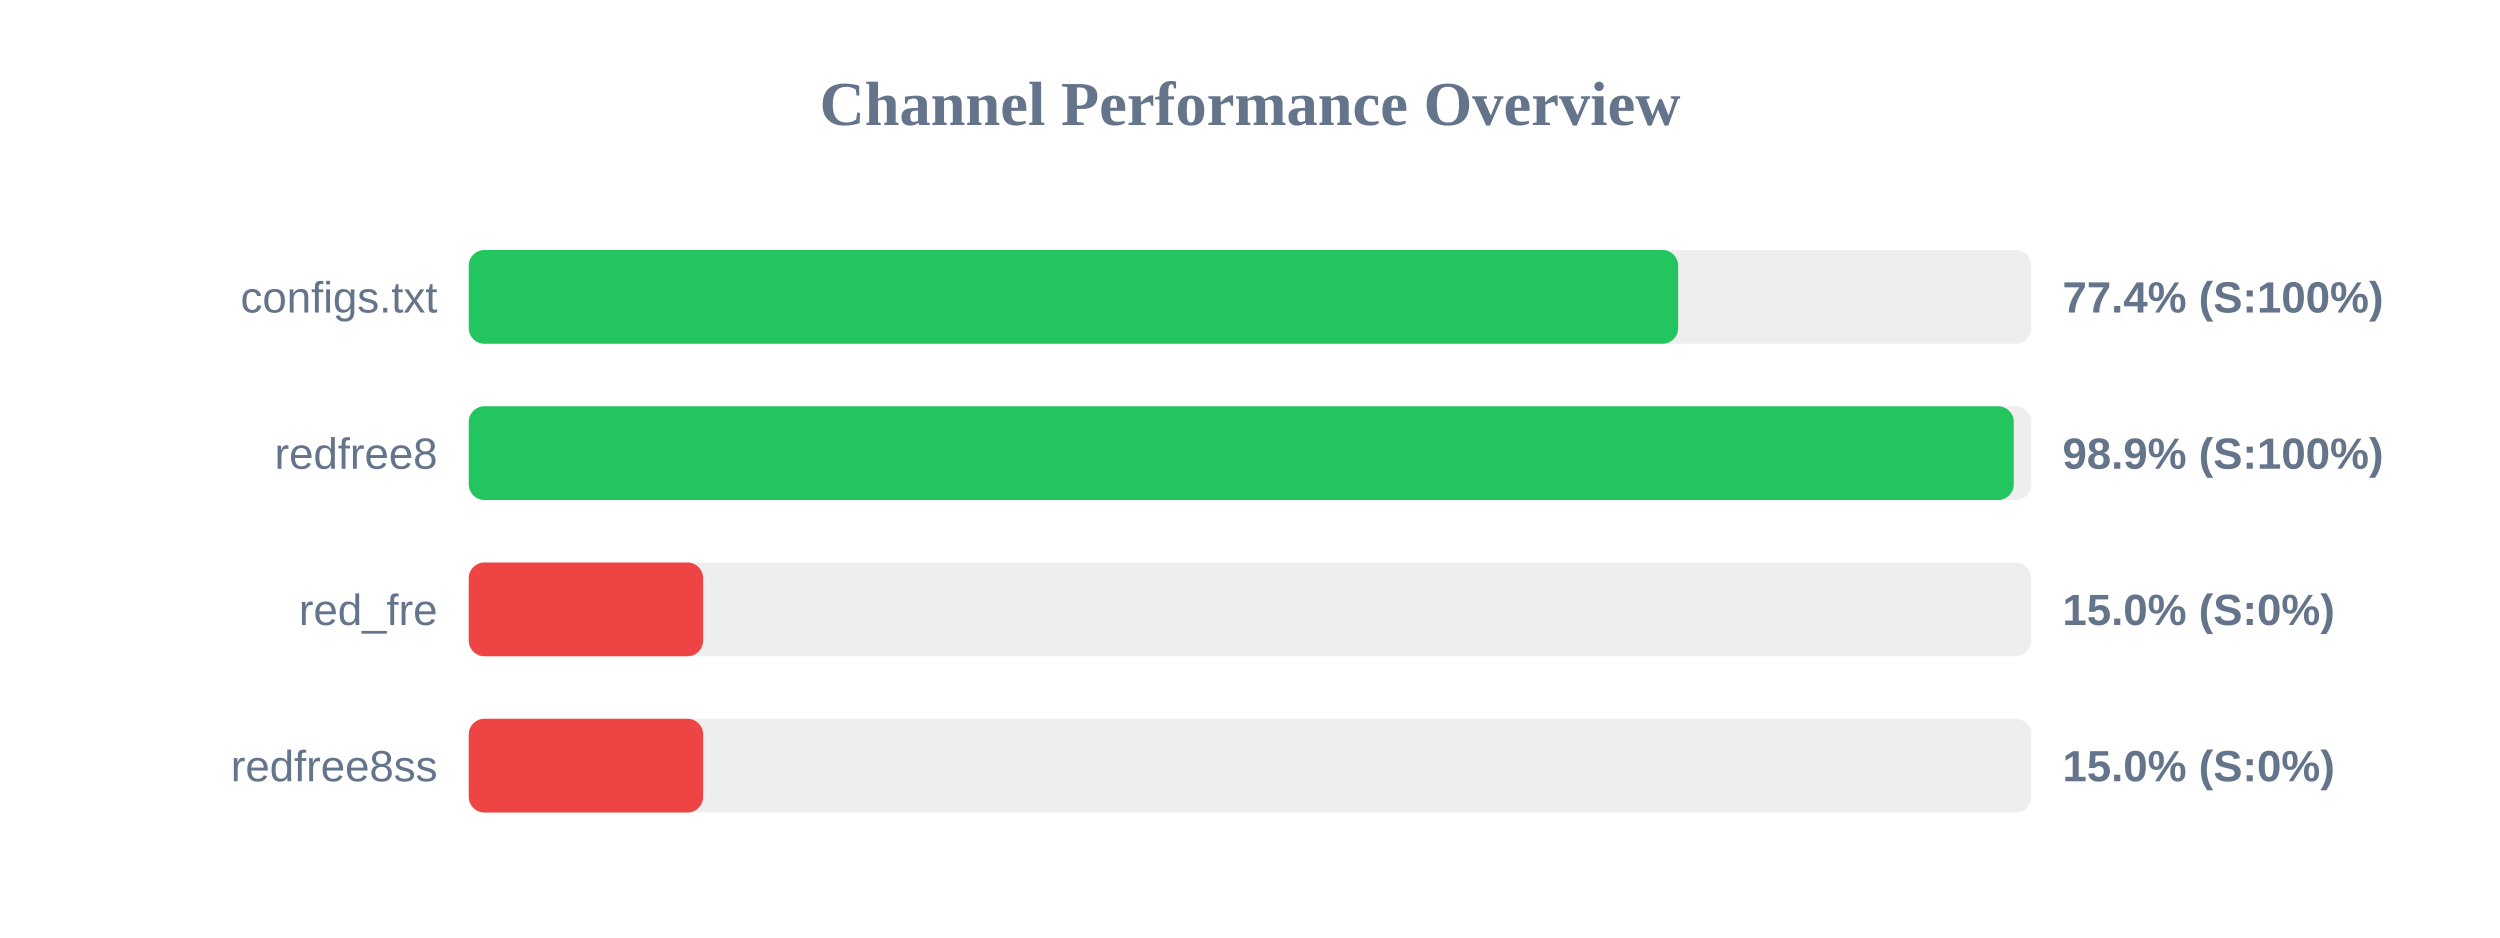
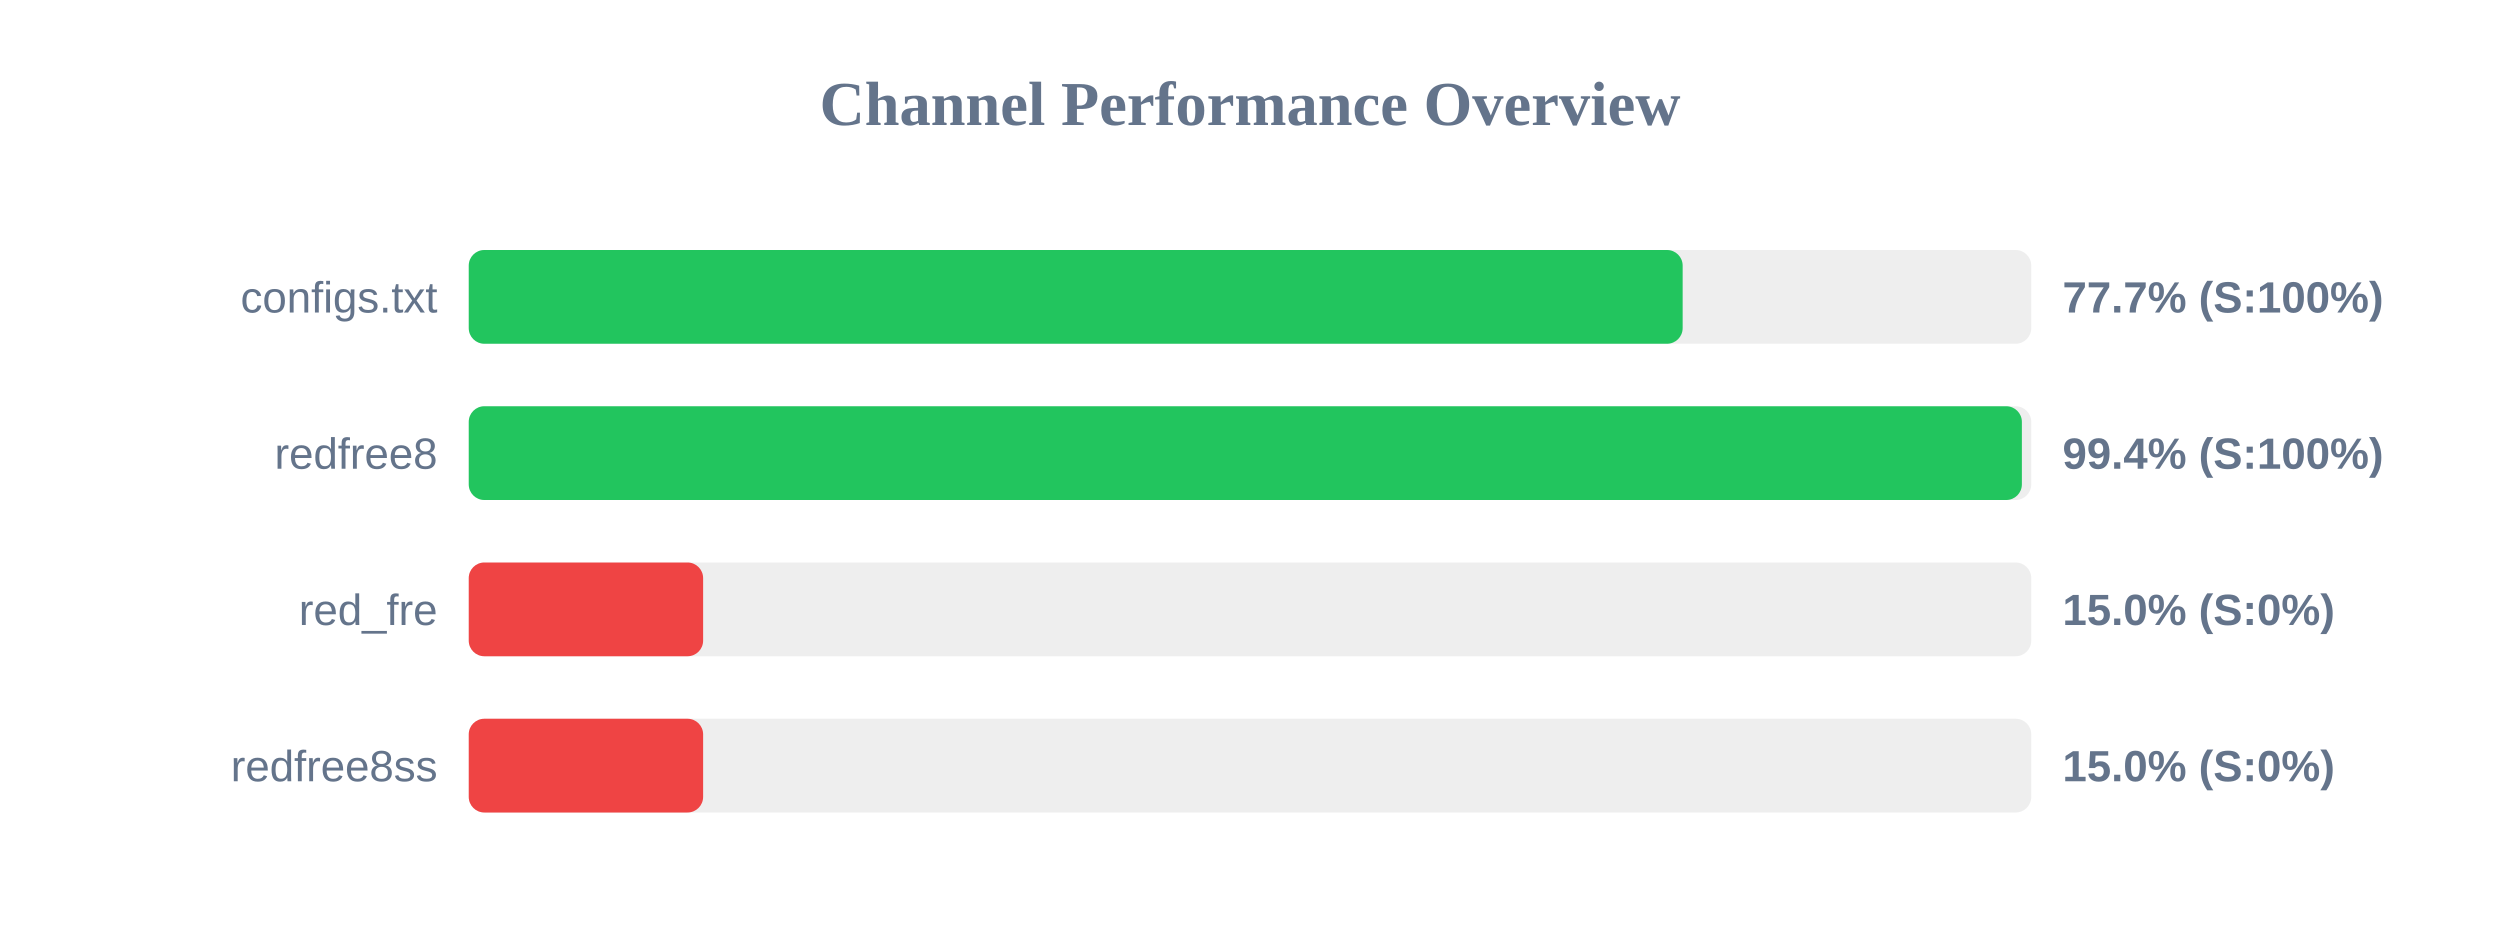
<svg xmlns="http://www.w3.org/2000/svg" width="800" height="300" version="1.1">
  <style>
        .row { font: 14px Arial; fill: #64748b; }
        .score { font: bold 14px Arial; fill: #64748b; }
    </style>
  <text x="400" y="40" text-anchor="middle" font-size="20px" font-weight="bold" fill="#64748b">Channel Performance Overview</text>
  <rect x="150" y="80" width="500" height="30" fill="#eee" rx="5" />
-   <rect x="150" y="80" width="387.0" height="30" fill="#22c55e" rx="5" />
+   <rect x="150" y="80" width="388.45" height="30" fill="#22c55e" rx="5" />
  <text x="140" y="100" text-anchor="end" class="row">configs.txt</text>
-   <text x="660" y="100" text-anchor="start" class="score">77.4% (S:100%)</text>
+   <text x="660" y="100" text-anchor="start" class="score">77.7% (S:100%)</text>
  <rect x="150" y="130" width="500" height="30" fill="#eee" rx="5" />
-   <rect x="150" y="130" width="494.4" height="30" fill="#22c55e" rx="5" />
+   <rect x="150" y="130" width="497.0" height="30" fill="#22c55e" rx="5" />
  <text x="140" y="150" text-anchor="end" class="row">redfree8</text>
-   <text x="660" y="150" text-anchor="start" class="score">98.9% (S:100%)</text>
+   <text x="660" y="150" text-anchor="start" class="score">99.4% (S:100%)</text>
  <rect x="150" y="180" width="500" height="30" fill="#eee" rx="5" />
  <rect x="150" y="180" width="75.0" height="30" fill="#ef4444" rx="5" />
  <text x="140" y="200" text-anchor="end" class="row">red_fre</text>
  <text x="660" y="200" text-anchor="start" class="score">15.0% (S:0%)</text>
  <rect x="150" y="230" width="500" height="30" fill="#eee" rx="5" />
  <rect x="150" y="230" width="75.0" height="30" fill="#ef4444" rx="5" />
  <text x="140" y="250" text-anchor="end" class="row">redfree8ss</text>
  <text x="660" y="250" text-anchor="start" class="score">15.0% (S:0%)</text>
</svg>
